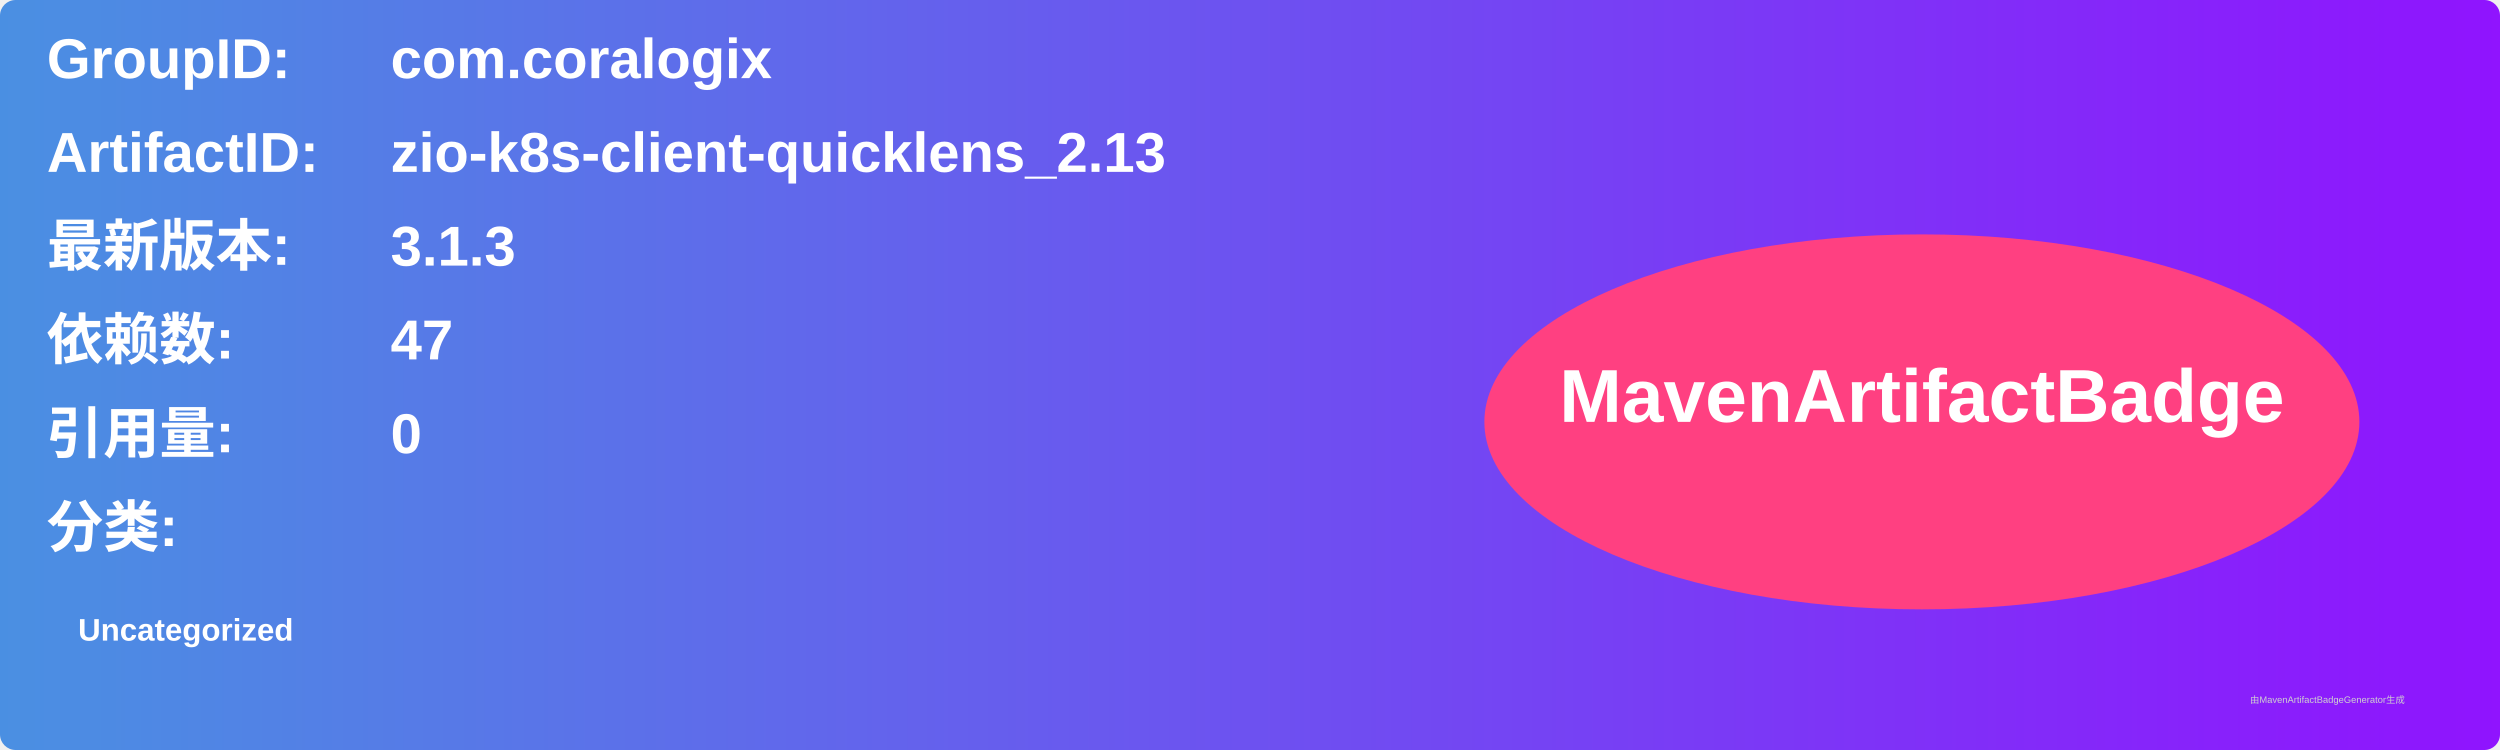
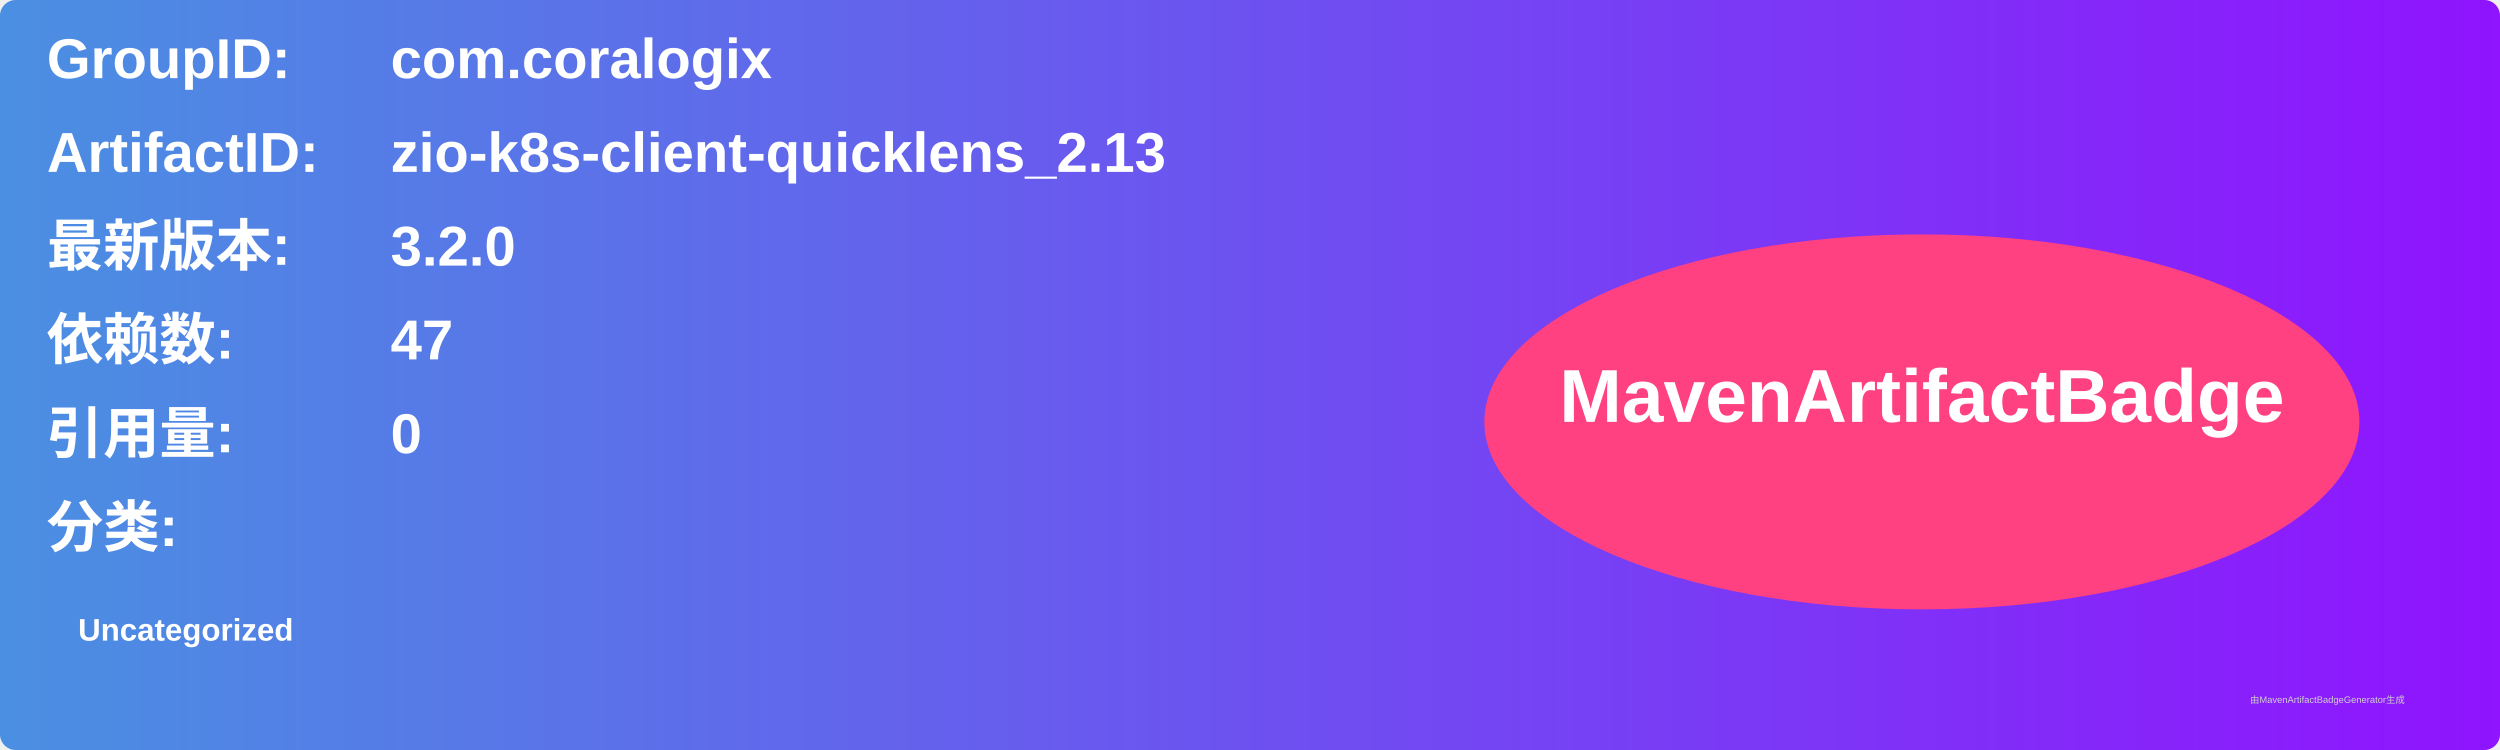
<svg xmlns="http://www.w3.org/2000/svg" width="800" height="240" viewBox="0 0 800 240">
  <linearGradient id="grad" x1="0%" y1="0%" x2="100%" y2="0%">
    <stop offset="0%" stop-color="#4a90e2" />
    <stop offset="100%" stop-color="#9013fe" />
  </linearGradient>
  <rect width="100%" height="100%" rx="5" ry="5" fill="url(#grad)" />
  <g transform="translate(15, 15)">
    <text x="0" y="10" font-family="Arial" font-size="18" fill="white" font-weight="bold" width="260">GroupID:</text>
    <text x="110" y="10" font-family="Arial" font-size="18" fill="white" font-weight="bold" width="460">com.coralogix</text>
    <text x="0" y="40" font-family="Arial" font-size="18" fill="white" font-weight="bold" width="260">ArtifactID:</text>
    <text x="110" y="40" font-family="Arial" font-size="18" fill="white" font-weight="bold" width="460">zio-k8s-client-quicklens_2.13</text>
    <text x="0" y="70" font-family="Arial" font-size="18" fill="white" font-weight="bold">最新版本:</text>
    <text x="110" y="70" font-family="Arial" font-size="18" fill="white" font-weight="bold">
-       <tspan font-weight="bold">3.1.3</tspan>
+       <tspan font-weight="bold">3.2.0</tspan>
    </text>
    <text x="0" y="100" font-family="Arial" font-size="18" fill="white" font-weight="bold">依赖数: </text>
    <text x="110" y="100" font-family="Arial" font-size="18" fill="white">
      <tspan font-weight="bold">47</tspan>
    </text>
    <text x="0" y="130" font-family="Arial" font-size="18" fill="white" font-weight="bold">引用量: </text>
    <text x="110" y="130" font-family="Arial" font-size="18" fill="white">
      <tspan font-weight="bold">0</tspan>
    </text>
    <text x="0" y="160" font-family="Arial" font-size="18" fill="white" font-weight="bold">分类:</text>
    <text x="10" y="190" font-family="Arial" font-size="10" fill="white">
      <tspan font-weight="bold">Uncategorized</tspan>
    </text>
    <ellipse cx="600" cy="120" rx="140" ry="60" fill="#ff4081" />
    <text x="600" y="120" text-anchor="middle" font-family="Arial" font-size="24" fill="white" font-weight="bold">MavenArtifactBadge</text>
  </g>
  <text x="720" y="225" font-family="Arial" font-size="3" fill="#d0d0d0">由MavenArtifactBadgeGenerator生成</text>
</svg>
